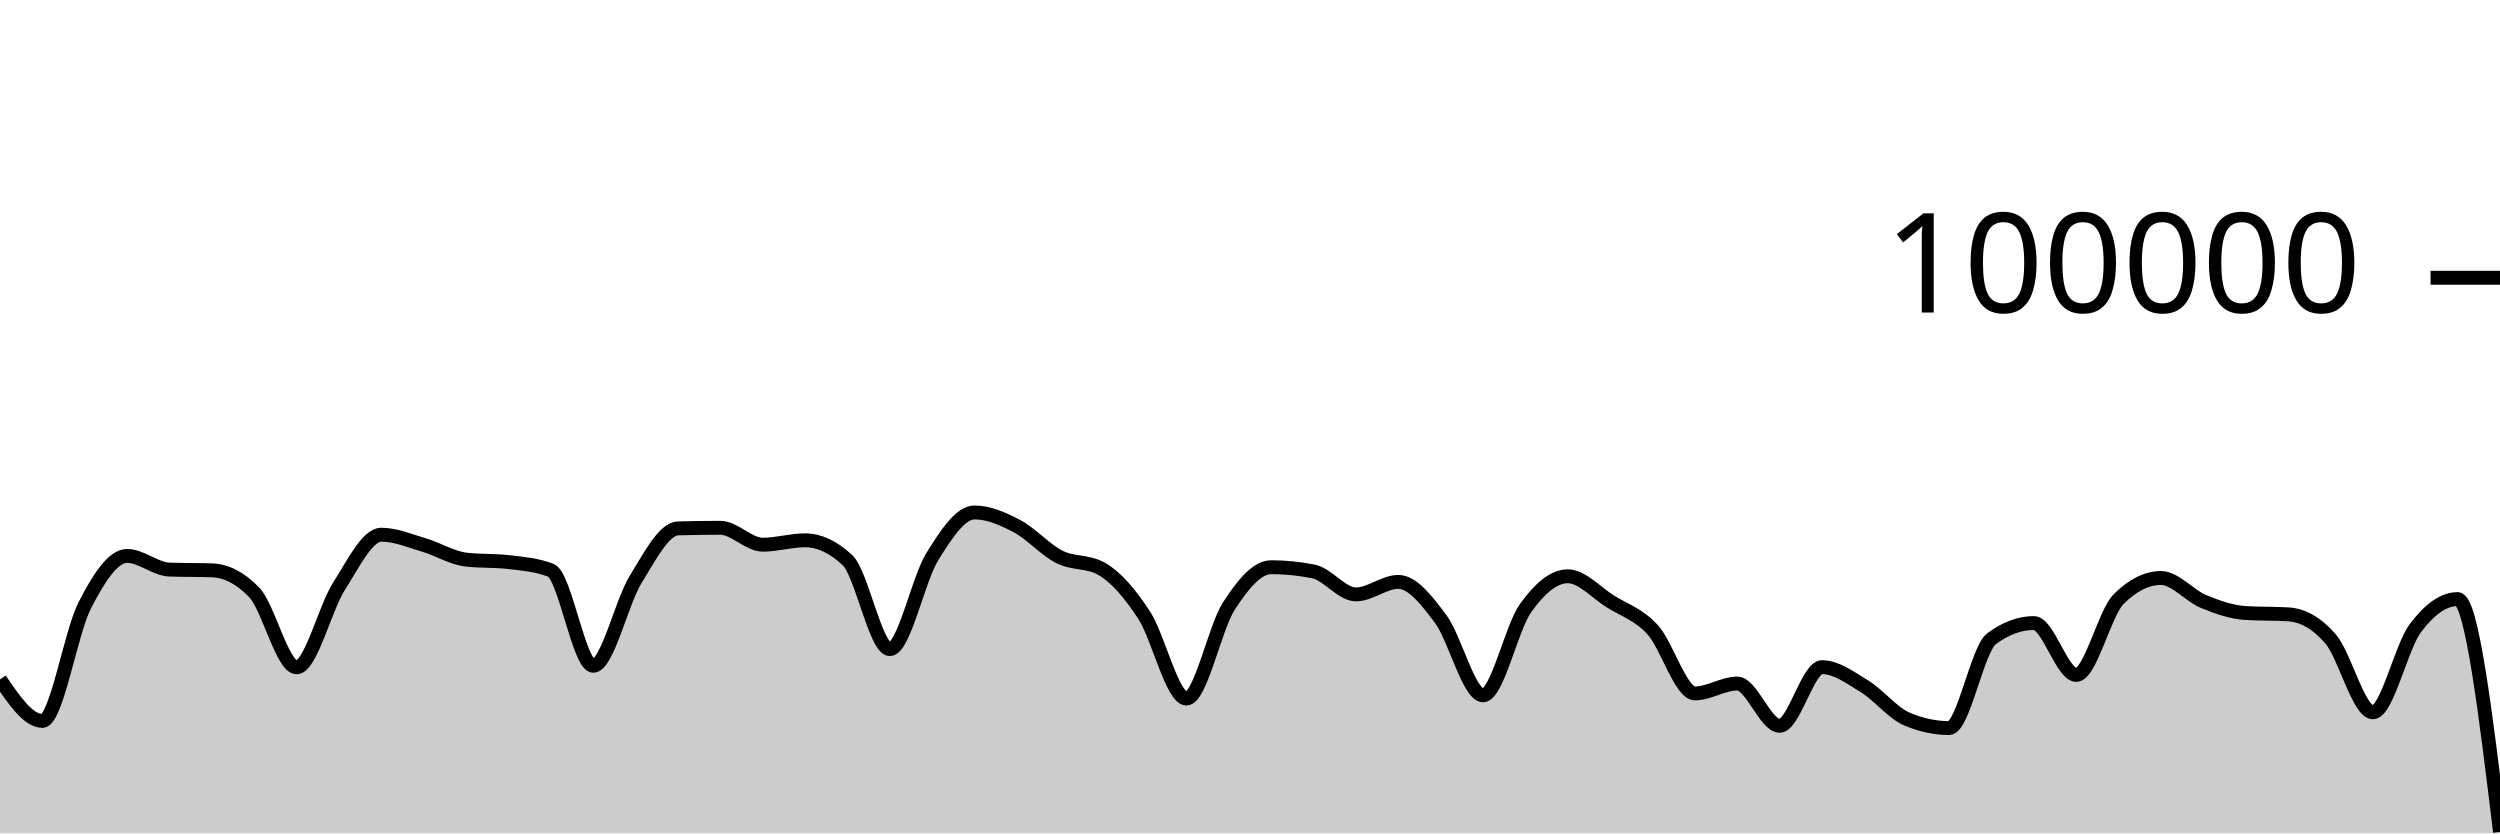
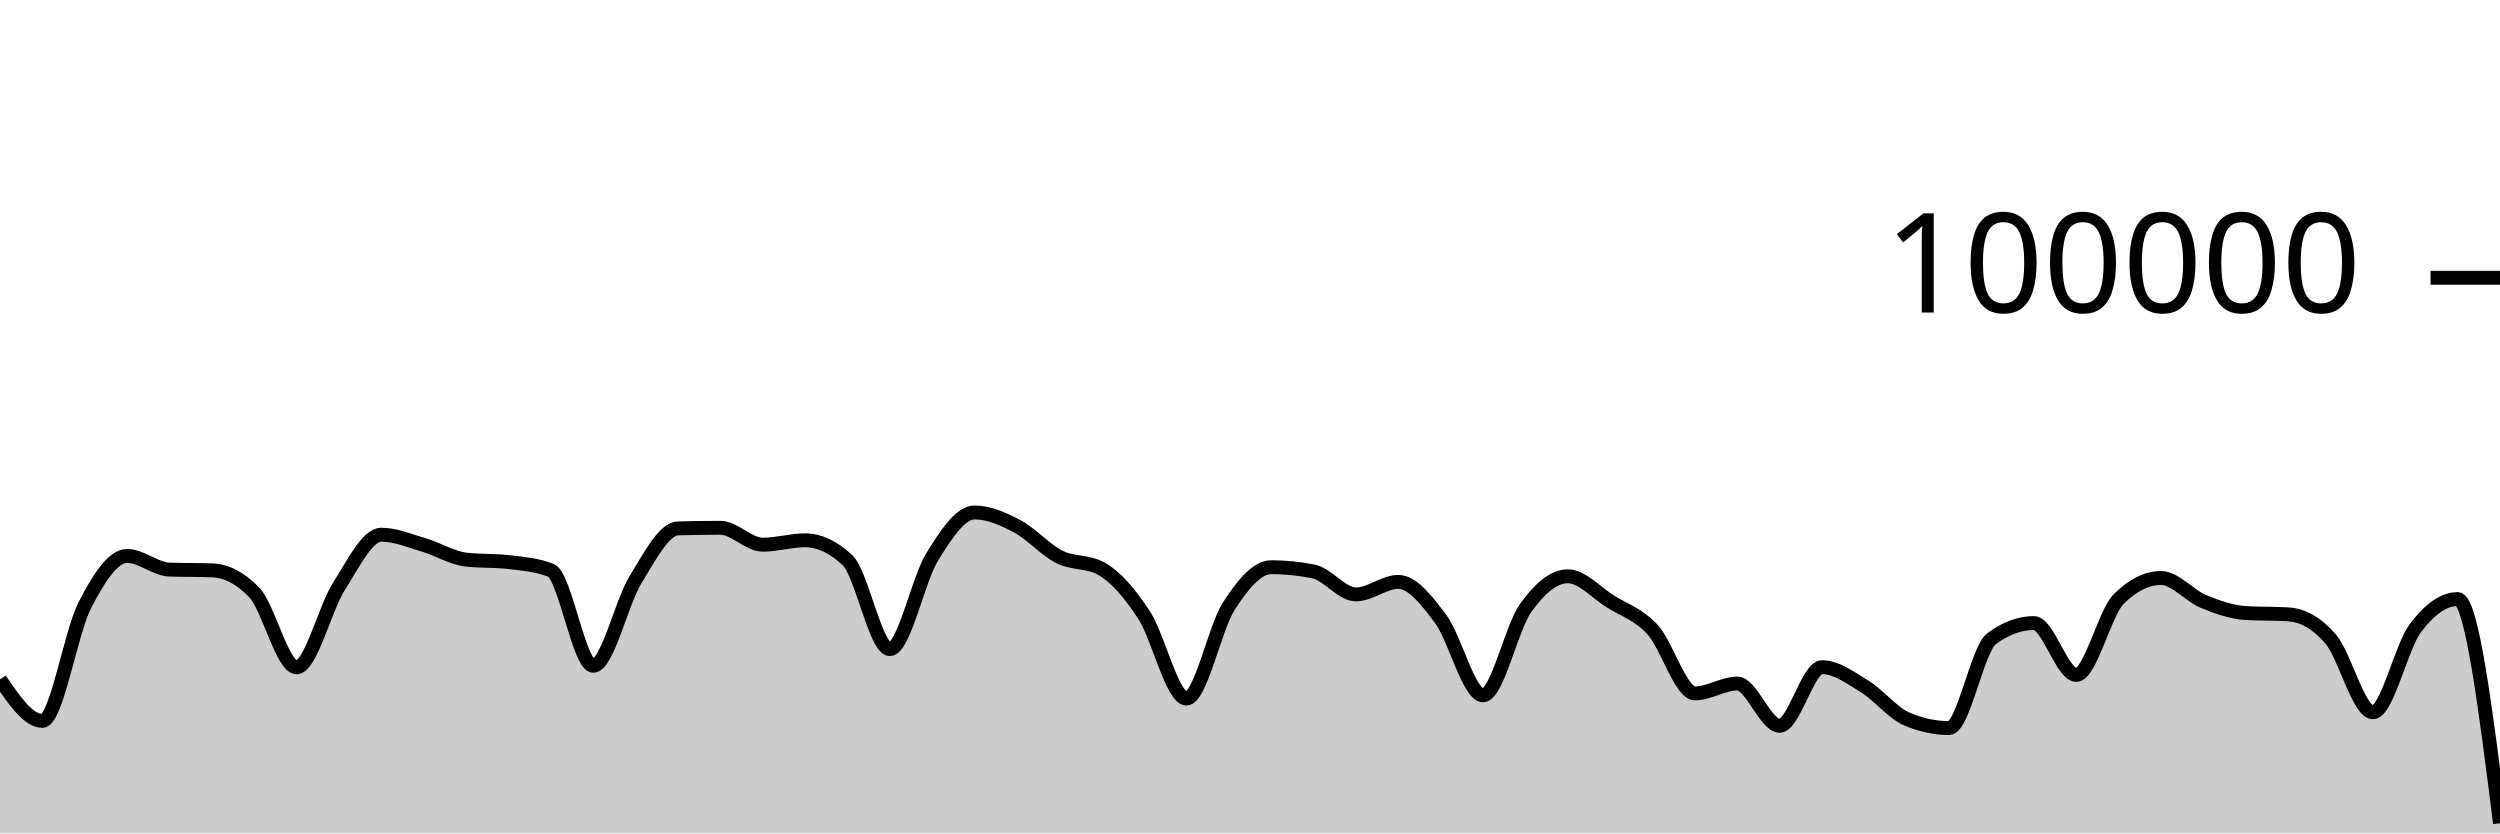
<svg xmlns="http://www.w3.org/2000/svg" viewBox="0 0 180 60">
  <g transform="translate(0,20)">
-     <path class="area" fill="rgba(0, 0, 0, 0.2)" d="M0,28.918C1.017,30.412,2.034,31.906,3.051,31.906C4.068,31.906,5.085,25.563,6.102,23.584C7.119,21.604,8.136,20.027,9.153,20.027C10.169,20.027,11.186,20.976,12.203,21.011C13.22,21.046,14.237,21.028,15.254,21.064C16.271,21.099,17.288,21.593,18.305,22.653C19.322,23.712,20.339,28.046,21.356,28.046C22.373,28.046,23.39,23.804,24.407,22.212C25.424,20.621,26.441,18.498,27.458,18.498C28.475,18.498,29.492,18.934,30.508,19.234C31.525,19.533,32.542,20.175,33.559,20.292C34.576,20.41,35.593,20.351,36.61,20.469C37.627,20.586,38.644,20.666,39.661,21.06C40.678,21.455,41.695,27.936,42.712,27.936C43.729,27.936,44.746,23.374,45.763,21.725C46.78,20.077,47.797,18.075,48.814,18.045C49.831,18.016,50.847,18.001,51.864,18.001C52.881,18.001,53.898,19.218,54.915,19.218C55.932,19.218,56.949,18.902,57.966,18.902C58.983,18.902,60,19.378,61.017,20.33C62.034,21.282,63.051,26.737,64.068,26.737C65.085,26.737,66.102,21.73,67.119,20.09C68.136,18.449,69.153,16.896,70.169,16.896C71.186,16.896,72.203,17.348,73.22,17.881C74.237,18.414,75.254,19.581,76.271,20.094C77.288,20.607,78.305,20.383,79.322,20.96C80.339,21.536,81.356,22.726,82.373,24.282C83.39,25.838,84.407,30.296,85.424,30.296C86.441,30.296,87.458,25.218,88.475,23.642C89.492,22.066,90.508,20.839,91.525,20.839C92.542,20.839,93.559,20.942,94.576,21.146C95.593,21.351,96.61,22.797,97.627,22.797C98.644,22.797,99.661,21.896,100.678,21.896C101.695,21.896,102.712,23.206,103.729,24.567C104.746,25.928,105.763,30.063,106.78,30.063C107.797,30.063,108.814,25.227,109.831,23.799C110.847,22.37,111.864,21.492,112.881,21.492C113.898,21.492,114.915,22.657,115.932,23.296C116.949,23.936,117.966,24.225,118.983,25.33C120,26.435,121.017,29.926,122.034,29.926C123.051,29.926,124.068,29.215,125.085,29.215C126.102,29.215,127.119,32.258,128.136,32.258C129.153,32.258,130.169,28.034,131.186,28.034C132.203,28.034,133.22,28.789,134.237,29.411C135.254,30.033,136.271,31.33,137.288,31.766C138.305,32.202,139.322,32.42,140.339,32.42C141.356,32.42,142.373,26.74,143.39,25.988C144.407,25.236,145.424,24.86,146.441,24.86C147.458,24.86,148.475,28.595,149.492,28.595C150.508,28.595,151.525,24.147,152.542,23.135C153.559,22.123,154.576,21.616,155.593,21.616C156.61,21.616,157.627,22.882,158.644,23.302C159.661,23.723,160.678,24.078,161.695,24.14C162.712,24.202,163.729,24.171,164.746,24.232C165.763,24.294,166.78,24.82,167.797,25.996C168.814,27.171,169.831,31.285,170.847,31.285C171.864,31.285,172.881,26.596,173.898,25.238C174.915,23.879,175.932,23.134,176.949,23.134C177.966,23.134,178.983,31.516,180,39.898L180,40C178.983,40,177.966,40,176.949,40C175.932,40,174.915,40,173.898,40C172.881,40,171.864,40,170.847,40C169.831,40,168.814,40,167.797,40C166.78,40,165.763,40,164.746,40C163.729,40,162.712,40,161.695,40C160.678,40,159.661,40,158.644,40C157.627,40,156.61,40,155.593,40C154.576,40,153.559,40,152.542,40C151.525,40,150.508,40,149.492,40C148.475,40,147.458,40,146.441,40C145.424,40,144.407,40,143.39,40C142.373,40,141.356,40,140.339,40C139.322,40,138.305,40,137.288,40C136.271,40,135.254,40,134.237,40C133.22,40,132.203,40,131.186,40C130.169,40,129.153,40,128.136,40C127.119,40,126.102,40,125.085,40C124.068,40,123.051,40,122.034,40C121.017,40,120,40,118.983,40C117.966,40,116.949,40,115.932,40C114.915,40,113.898,40,112.881,40C111.864,40,110.847,40,109.831,40C108.814,40,107.797,40,106.78,40C105.763,40,104.746,40,103.729,40C102.712,40,101.695,40,100.678,40C99.661,40,98.644,40,97.627,40C96.61,40,95.593,40,94.576,40C93.559,40,92.542,40,91.525,40C90.508,40,89.492,40,88.475,40C87.458,40,86.441,40,85.424,40C84.407,40,83.39,40,82.373,40C81.356,40,80.339,40,79.322,40C78.305,40,77.288,40,76.271,40C75.254,40,74.237,40,73.22,40C72.203,40,71.186,40,70.169,40C69.153,40,68.136,40,67.119,40C66.102,40,65.085,40,64.068,40C63.051,40,62.034,40,61.017,40C60,40,58.983,40,57.966,40C56.949,40,55.932,40,54.915,40C53.898,40,52.881,40,51.864,40C50.847,40,49.831,40,48.814,40C47.797,40,46.78,40,45.763,40C44.746,40,43.729,40,42.712,40C41.695,40,40.678,40,39.661,40C38.644,40,37.627,40,36.61,40C35.593,40,34.576,40,33.559,40C32.542,40,31.525,40,30.508,40C29.492,40,28.475,40,27.458,40C26.441,40,25.424,40,24.407,40C23.39,40,22.373,40,21.356,40C20.339,40,19.322,40,18.305,40C17.288,40,16.271,40,15.254,40C14.237,40,13.22,40,12.203,40C11.186,40,10.169,40,9.153,40C8.136,40,7.119,40,6.102,40C5.085,40,4.068,40,3.051,40C2.034,40,1.017,40,0,40Z" />
-     <path class="line" stroke="black" fill="none" d="M0,28.918C1.017,30.412,2.034,31.906,3.051,31.906C4.068,31.906,5.085,25.563,6.102,23.584C7.119,21.604,8.136,20.027,9.153,20.027C10.169,20.027,11.186,20.976,12.203,21.011C13.22,21.046,14.237,21.028,15.254,21.064C16.271,21.099,17.288,21.593,18.305,22.653C19.322,23.712,20.339,28.046,21.356,28.046C22.373,28.046,23.39,23.804,24.407,22.212C25.424,20.621,26.441,18.498,27.458,18.498C28.475,18.498,29.492,18.934,30.508,19.234C31.525,19.533,32.542,20.175,33.559,20.292C34.576,20.41,35.593,20.351,36.61,20.469C37.627,20.586,38.644,20.666,39.661,21.06C40.678,21.455,41.695,27.936,42.712,27.936C43.729,27.936,44.746,23.374,45.763,21.725C46.78,20.077,47.797,18.075,48.814,18.045C49.831,18.016,50.847,18.001,51.864,18.001C52.881,18.001,53.898,19.218,54.915,19.218C55.932,19.218,56.949,18.902,57.966,18.902C58.983,18.902,60,19.378,61.017,20.33C62.034,21.282,63.051,26.737,64.068,26.737C65.085,26.737,66.102,21.73,67.119,20.09C68.136,18.449,69.153,16.896,70.169,16.896C71.186,16.896,72.203,17.348,73.22,17.881C74.237,18.414,75.254,19.581,76.271,20.094C77.288,20.607,78.305,20.383,79.322,20.96C80.339,21.536,81.356,22.726,82.373,24.282C83.39,25.838,84.407,30.296,85.424,30.296C86.441,30.296,87.458,25.218,88.475,23.642C89.492,22.066,90.508,20.839,91.525,20.839C92.542,20.839,93.559,20.942,94.576,21.146C95.593,21.351,96.61,22.797,97.627,22.797C98.644,22.797,99.661,21.896,100.678,21.896C101.695,21.896,102.712,23.206,103.729,24.567C104.746,25.928,105.763,30.063,106.78,30.063C107.797,30.063,108.814,25.227,109.831,23.799C110.847,22.37,111.864,21.492,112.881,21.492C113.898,21.492,114.915,22.657,115.932,23.296C116.949,23.936,117.966,24.225,118.983,25.33C120,26.435,121.017,29.926,122.034,29.926C123.051,29.926,124.068,29.215,125.085,29.215C126.102,29.215,127.119,32.258,128.136,32.258C129.153,32.258,130.169,28.034,131.186,28.034C132.203,28.034,133.22,28.789,134.237,29.411C135.254,30.033,136.271,31.33,137.288,31.766C138.305,32.202,139.322,32.42,140.339,32.42C141.356,32.42,142.373,26.74,143.39,25.988C144.407,25.236,145.424,24.86,146.441,24.86C147.458,24.86,148.475,28.595,149.492,28.595C150.508,28.595,151.525,24.147,152.542,23.135C153.559,22.123,154.576,21.616,155.593,21.616C156.61,21.616,157.627,22.882,158.644,23.302C159.661,23.723,160.678,24.078,161.695,24.14C162.712,24.202,163.729,24.171,164.746,24.232C165.763,24.294,166.78,24.82,167.797,25.996C168.814,27.171,169.831,31.285,170.847,31.285C171.864,31.285,172.881,26.596,173.898,25.238C174.915,23.879,175.932,23.134,176.949,23.134C177.966,23.134,178.983,31.516,180,39.898" />
+     <path class="area" fill="rgba(0, 0, 0, 0.2)" d="M0,28.918C1.017,30.412,2.034,31.906,3.051,31.906C4.068,31.906,5.085,25.563,6.102,23.584C7.119,21.604,8.136,20.027,9.153,20.027C10.169,20.027,11.186,20.976,12.203,21.011C13.22,21.046,14.237,21.028,15.254,21.064C16.271,21.099,17.288,21.593,18.305,22.653C19.322,23.712,20.339,28.046,21.356,28.046C22.373,28.046,23.39,23.804,24.407,22.212C25.424,20.621,26.441,18.498,27.458,18.498C28.475,18.498,29.492,18.934,30.508,19.234C31.525,19.533,32.542,20.175,33.559,20.292C34.576,20.41,35.593,20.351,36.61,20.469C37.627,20.586,38.644,20.666,39.661,21.06C40.678,21.455,41.695,27.936,42.712,27.936C43.729,27.936,44.746,23.374,45.763,21.725C46.78,20.077,47.797,18.075,48.814,18.045C49.831,18.016,50.847,18.001,51.864,18.001C52.881,18.001,53.898,19.218,54.915,19.218C55.932,19.218,56.949,18.902,57.966,18.902C58.983,18.902,60,19.378,61.017,20.33C62.034,21.282,63.051,26.737,64.068,26.737C65.085,26.737,66.102,21.73,67.119,20.09C68.136,18.449,69.153,16.896,70.169,16.896C71.186,16.896,72.203,17.348,73.22,17.881C74.237,18.414,75.254,19.581,76.271,20.094C77.288,20.607,78.305,20.383,79.322,20.96C80.339,21.536,81.356,22.726,82.373,24.282C83.39,25.838,84.407,30.296,85.424,30.296C86.441,30.296,87.458,25.218,88.475,23.642C89.492,22.066,90.508,20.839,91.525,20.839C92.542,20.839,93.559,20.942,94.576,21.146C95.593,21.351,96.61,22.797,97.627,22.797C98.644,22.797,99.661,21.896,100.678,21.896C101.695,21.896,102.712,23.206,103.729,24.567C104.746,25.928,105.763,30.063,106.78,30.063C107.797,30.063,108.814,25.227,109.831,23.799C110.847,22.37,111.864,21.492,112.881,21.492C113.898,21.492,114.915,22.657,115.932,23.296C116.949,23.936,117.966,24.225,118.983,25.33C120,26.435,121.017,29.926,122.034,29.926C123.051,29.926,124.068,29.215,125.085,29.215C126.102,29.215,127.119,32.258,128.136,32.258C129.153,32.258,130.169,28.034,131.186,28.034C132.203,28.034,133.22,28.789,134.237,29.411C135.254,30.033,136.271,31.33,137.288,31.766C138.305,32.202,139.322,32.42,140.339,32.42C141.356,32.42,142.373,26.74,143.39,25.988C144.407,25.236,145.424,24.86,146.441,24.86C147.458,24.86,148.475,28.595,149.492,28.595C150.508,28.595,151.525,24.147,152.542,23.135C153.559,22.123,154.576,21.616,155.593,21.616C156.61,21.616,157.627,22.882,158.644,23.302C159.661,23.723,160.678,24.078,161.695,24.14C162.712,24.202,163.729,24.171,164.746,24.232C165.763,24.294,166.78,24.82,167.797,25.996C168.814,27.171,169.831,31.285,170.847,31.285C171.864,31.285,172.881,26.596,173.898,25.238C174.915,23.879,175.932,23.134,176.949,23.134C177.966,23.134,178.983,31.204,180,39.274L180,40C178.983,40,177.966,40,176.949,40C175.932,40,174.915,40,173.898,40C172.881,40,171.864,40,170.847,40C169.831,40,168.814,40,167.797,40C166.78,40,165.763,40,164.746,40C163.729,40,162.712,40,161.695,40C160.678,40,159.661,40,158.644,40C157.627,40,156.61,40,155.593,40C154.576,40,153.559,40,152.542,40C151.525,40,150.508,40,149.492,40C148.475,40,147.458,40,146.441,40C145.424,40,144.407,40,143.39,40C142.373,40,141.356,40,140.339,40C139.322,40,138.305,40,137.288,40C136.271,40,135.254,40,134.237,40C133.22,40,132.203,40,131.186,40C130.169,40,129.153,40,128.136,40C127.119,40,126.102,40,125.085,40C124.068,40,123.051,40,122.034,40C121.017,40,120,40,118.983,40C117.966,40,116.949,40,115.932,40C114.915,40,113.898,40,112.881,40C111.864,40,110.847,40,109.831,40C108.814,40,107.797,40,106.78,40C105.763,40,104.746,40,103.729,40C102.712,40,101.695,40,100.678,40C99.661,40,98.644,40,97.627,40C96.61,40,95.593,40,94.576,40C93.559,40,92.542,40,91.525,40C90.508,40,89.492,40,88.475,40C87.458,40,86.441,40,85.424,40C84.407,40,83.39,40,82.373,40C81.356,40,80.339,40,79.322,40C78.305,40,77.288,40,76.271,40C75.254,40,74.237,40,73.22,40C72.203,40,71.186,40,70.169,40C69.153,40,68.136,40,67.119,40C66.102,40,65.085,40,64.068,40C63.051,40,62.034,40,61.017,40C60,40,58.983,40,57.966,40C56.949,40,55.932,40,54.915,40C53.898,40,52.881,40,51.864,40C50.847,40,49.831,40,48.814,40C47.797,40,46.78,40,45.763,40C44.746,40,43.729,40,42.712,40C41.695,40,40.678,40,39.661,40C38.644,40,37.627,40,36.61,40C35.593,40,34.576,40,33.559,40C32.542,40,31.525,40,30.508,40C29.492,40,28.475,40,27.458,40C26.441,40,25.424,40,24.407,40C23.39,40,22.373,40,21.356,40C20.339,40,19.322,40,18.305,40C17.288,40,16.271,40,15.254,40C14.237,40,13.22,40,12.203,40C11.186,40,10.169,40,9.153,40C8.136,40,7.119,40,6.102,40C5.085,40,4.068,40,3.051,40C2.034,40,1.017,40,0,40Z" />
+     <path class="line" stroke="black" fill="none" d="M0,28.918C1.017,30.412,2.034,31.906,3.051,31.906C4.068,31.906,5.085,25.563,6.102,23.584C7.119,21.604,8.136,20.027,9.153,20.027C10.169,20.027,11.186,20.976,12.203,21.011C13.22,21.046,14.237,21.028,15.254,21.064C16.271,21.099,17.288,21.593,18.305,22.653C19.322,23.712,20.339,28.046,21.356,28.046C22.373,28.046,23.39,23.804,24.407,22.212C25.424,20.621,26.441,18.498,27.458,18.498C28.475,18.498,29.492,18.934,30.508,19.234C31.525,19.533,32.542,20.175,33.559,20.292C34.576,20.41,35.593,20.351,36.61,20.469C37.627,20.586,38.644,20.666,39.661,21.06C40.678,21.455,41.695,27.936,42.712,27.936C43.729,27.936,44.746,23.374,45.763,21.725C46.78,20.077,47.797,18.075,48.814,18.045C49.831,18.016,50.847,18.001,51.864,18.001C52.881,18.001,53.898,19.218,54.915,19.218C55.932,19.218,56.949,18.902,57.966,18.902C58.983,18.902,60,19.378,61.017,20.33C62.034,21.282,63.051,26.737,64.068,26.737C65.085,26.737,66.102,21.73,67.119,20.09C68.136,18.449,69.153,16.896,70.169,16.896C71.186,16.896,72.203,17.348,73.22,17.881C74.237,18.414,75.254,19.581,76.271,20.094C77.288,20.607,78.305,20.383,79.322,20.96C80.339,21.536,81.356,22.726,82.373,24.282C83.39,25.838,84.407,30.296,85.424,30.296C86.441,30.296,87.458,25.218,88.475,23.642C89.492,22.066,90.508,20.839,91.525,20.839C92.542,20.839,93.559,20.942,94.576,21.146C95.593,21.351,96.61,22.797,97.627,22.797C98.644,22.797,99.661,21.896,100.678,21.896C101.695,21.896,102.712,23.206,103.729,24.567C104.746,25.928,105.763,30.063,106.78,30.063C107.797,30.063,108.814,25.227,109.831,23.799C110.847,22.37,111.864,21.492,112.881,21.492C113.898,21.492,114.915,22.657,115.932,23.296C116.949,23.936,117.966,24.225,118.983,25.33C120,26.435,121.017,29.926,122.034,29.926C123.051,29.926,124.068,29.215,125.085,29.215C126.102,29.215,127.119,32.258,128.136,32.258C129.153,32.258,130.169,28.034,131.186,28.034C132.203,28.034,133.22,28.789,134.237,29.411C135.254,30.033,136.271,31.33,137.288,31.766C138.305,32.202,139.322,32.42,140.339,32.42C141.356,32.42,142.373,26.74,143.39,25.988C144.407,25.236,145.424,24.86,146.441,24.86C147.458,24.86,148.475,28.595,149.492,28.595C150.508,28.595,151.525,24.147,152.542,23.135C153.559,22.123,154.576,21.616,155.593,21.616C156.61,21.616,157.627,22.882,158.644,23.302C159.661,23.723,160.678,24.078,161.695,24.14C162.712,24.202,163.729,24.171,164.746,24.232C165.763,24.294,166.78,24.82,167.797,25.996C168.814,27.171,169.831,31.285,170.847,31.285C171.864,31.285,172.881,26.596,173.898,25.238C174.915,23.879,175.932,23.134,176.949,23.134C177.966,23.134,178.983,31.204,180,39.274" />
    <path class="axis-ceiling" stroke-width="1" stroke="black" fill="none" d="M175,0L180,0" />
    <text class="axis-ceiling-label" font-family="sans-serif" text-anchor="end" font-size="10px" x="170" y="2.5">100000</text>
  </g>
</svg>
